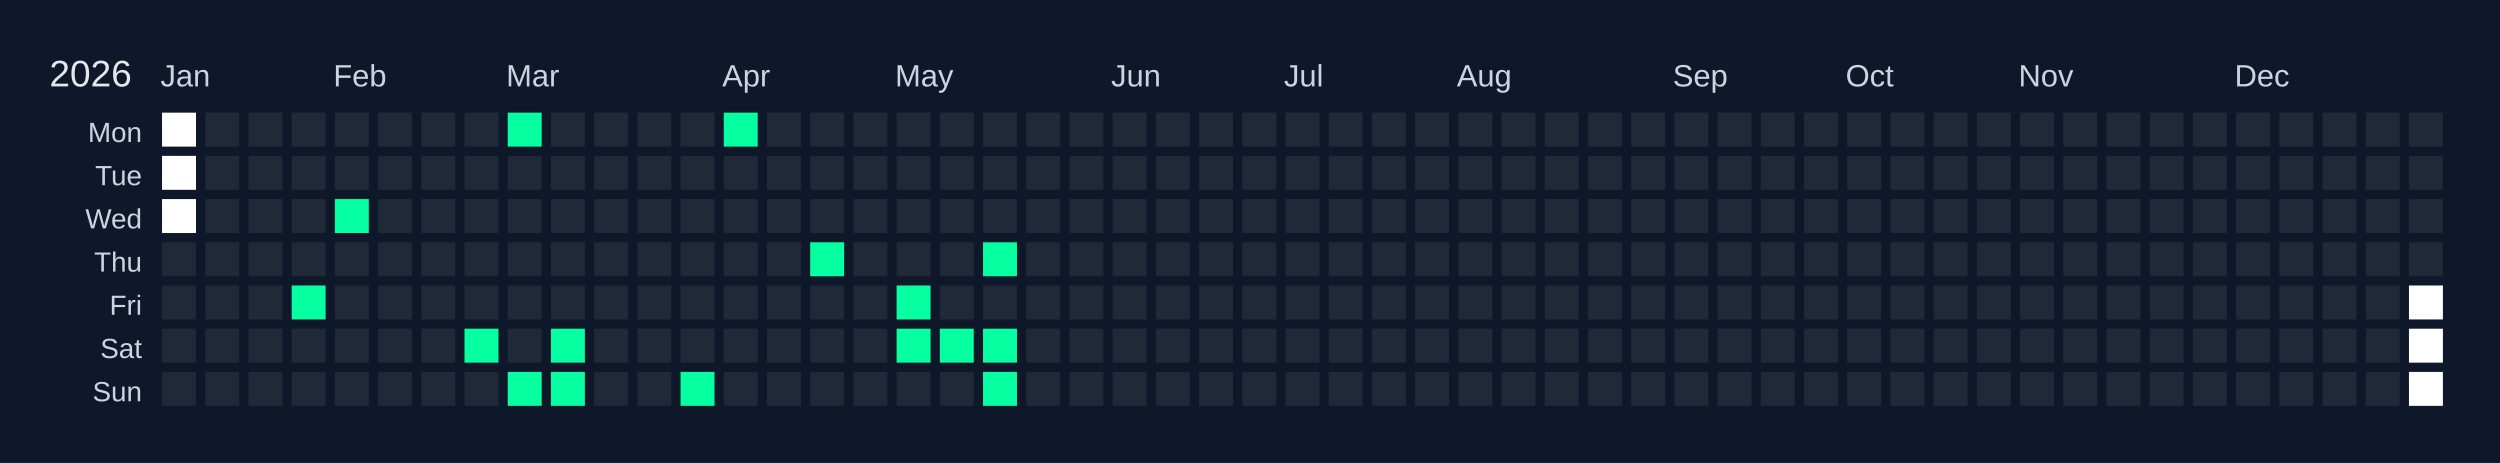
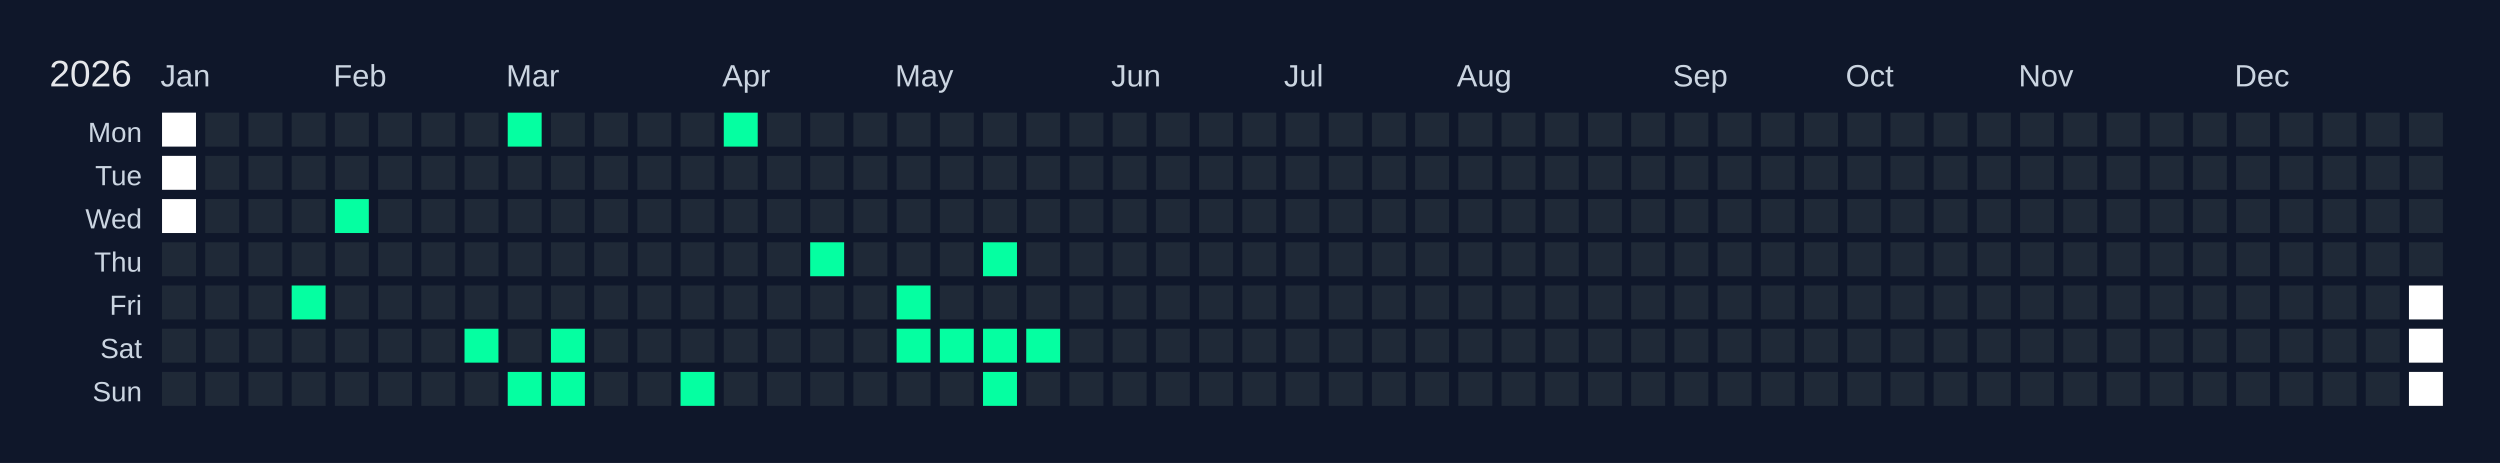
<svg xmlns="http://www.w3.org/2000/svg" width="810" height="150" viewBox="0 0 810 150">
  <rect width="810" height="150" fill="#0f172a" />
  <text x="16" y="28" font-size="12" fill="#e5e7eb" font-family="Arial, sans-serif">2026</text>
  <text x="52" y="28" font-size="10" fill="#cbd5e1" font-family="Arial, sans-serif">Jan</text>
  <text x="108" y="28" font-size="10" fill="#cbd5e1" font-family="Arial, sans-serif">Feb</text>
  <text x="164" y="28" font-size="10" fill="#cbd5e1" font-family="Arial, sans-serif">Mar</text>
  <text x="234" y="28" font-size="10" fill="#cbd5e1" font-family="Arial, sans-serif">Apr</text>
  <text x="290" y="28" font-size="10" fill="#cbd5e1" font-family="Arial, sans-serif">May</text>
  <text x="360" y="28" font-size="10" fill="#cbd5e1" font-family="Arial, sans-serif">Jun</text>
  <text x="416" y="28" font-size="10" fill="#cbd5e1" font-family="Arial, sans-serif">Jul</text>
  <text x="472" y="28" font-size="10" fill="#cbd5e1" font-family="Arial, sans-serif">Aug</text>
  <text x="542" y="28" font-size="10" fill="#cbd5e1" font-family="Arial, sans-serif">Sep</text>
  <text x="598" y="28" font-size="10" fill="#cbd5e1" font-family="Arial, sans-serif">Oct</text>
  <text x="654" y="28" font-size="10" fill="#cbd5e1" font-family="Arial, sans-serif">Nov</text>
  <text x="724" y="28" font-size="10" fill="#cbd5e1" font-family="Arial, sans-serif">Dec</text>
  <text x="46" y="46" font-size="9" fill="#cbd5e1" font-family="Arial, sans-serif" text-anchor="end">Mon</text>
  <text x="46" y="60" font-size="9" fill="#cbd5e1" font-family="Arial, sans-serif" text-anchor="end">Tue</text>
  <text x="46" y="74" font-size="9" fill="#cbd5e1" font-family="Arial, sans-serif" text-anchor="end">Wed</text>
  <text x="46" y="88" font-size="9" fill="#cbd5e1" font-family="Arial, sans-serif" text-anchor="end">Thu</text>
  <text x="46" y="102" font-size="9" fill="#cbd5e1" font-family="Arial, sans-serif" text-anchor="end">Fri</text>
  <text x="46" y="116" font-size="9" fill="#cbd5e1" font-family="Arial, sans-serif" text-anchor="end">Sat</text>
  <text x="46" y="130" font-size="9" fill="#cbd5e1" font-family="Arial, sans-serif" text-anchor="end">Sun</text>
  <g transform="translate(52,36)">
    <rect x="0" y="0" width="12" height="12" fill="#ffffff" stroke="#0f172a" stroke-width="1" />
    <rect x="0" y="14" width="12" height="12" fill="#ffffff" stroke="#0f172a" stroke-width="1" />
    <rect x="0" y="28" width="12" height="12" fill="#ffffff" stroke="#0f172a" stroke-width="1" />
    <rect x="0" y="42" width="12" height="12" fill="#1f2937" stroke="#0f172a" stroke-width="1" data-date="2026-01-01" />
    <rect x="0" y="56" width="12" height="12" fill="#1f2937" stroke="#0f172a" stroke-width="1" data-date="2026-01-02" />
    <rect x="0" y="70" width="12" height="12" fill="#1f2937" stroke="#0f172a" stroke-width="1" data-date="2026-01-03" />
    <rect x="0" y="84" width="12" height="12" fill="#1f2937" stroke="#0f172a" stroke-width="1" data-date="2026-01-04" />
    <rect x="14" y="0" width="12" height="12" fill="#1f2937" stroke="#0f172a" stroke-width="1" data-date="2026-01-05" />
    <rect x="14" y="14" width="12" height="12" fill="#1f2937" stroke="#0f172a" stroke-width="1" data-date="2026-01-06" />
    <rect x="14" y="28" width="12" height="12" fill="#1f2937" stroke="#0f172a" stroke-width="1" data-date="2026-01-07" />
    <rect x="14" y="42" width="12" height="12" fill="#1f2937" stroke="#0f172a" stroke-width="1" data-date="2026-01-08" />
    <rect x="14" y="56" width="12" height="12" fill="#1f2937" stroke="#0f172a" stroke-width="1" data-date="2026-01-09" />
    <rect x="14" y="70" width="12" height="12" fill="#1f2937" stroke="#0f172a" stroke-width="1" data-date="2026-01-10" />
    <rect x="14" y="84" width="12" height="12" fill="#1f2937" stroke="#0f172a" stroke-width="1" data-date="2026-01-11" />
    <rect x="28" y="0" width="12" height="12" fill="#1f2937" stroke="#0f172a" stroke-width="1" data-date="2026-01-12" />
    <rect x="28" y="14" width="12" height="12" fill="#1f2937" stroke="#0f172a" stroke-width="1" data-date="2026-01-13" />
    <rect x="28" y="28" width="12" height="12" fill="#1f2937" stroke="#0f172a" stroke-width="1" data-date="2026-01-14" />
    <rect x="28" y="42" width="12" height="12" fill="#1f2937" stroke="#0f172a" stroke-width="1" data-date="2026-01-15" />
    <rect x="28" y="56" width="12" height="12" fill="#1f2937" stroke="#0f172a" stroke-width="1" data-date="2026-01-16" />
    <rect x="28" y="70" width="12" height="12" fill="#1f2937" stroke="#0f172a" stroke-width="1" data-date="2026-01-17" />
    <rect x="28" y="84" width="12" height="12" fill="#1f2937" stroke="#0f172a" stroke-width="1" data-date="2026-01-18" />
    <rect x="42" y="0" width="12" height="12" fill="#1f2937" stroke="#0f172a" stroke-width="1" data-date="2026-01-19" />
    <rect x="42" y="14" width="12" height="12" fill="#1f2937" stroke="#0f172a" stroke-width="1" data-date="2026-01-20" />
    <rect x="42" y="28" width="12" height="12" fill="#1f2937" stroke="#0f172a" stroke-width="1" data-date="2026-01-21" />
    <rect x="42" y="42" width="12" height="12" fill="#1f2937" stroke="#0f172a" stroke-width="1" data-date="2026-01-22" />
    <rect x="42" y="56" width="12" height="12" fill="#05ffa1" stroke="#0f172a" stroke-width="1" data-date="2026-01-23" />
    <rect x="42" y="70" width="12" height="12" fill="#1f2937" stroke="#0f172a" stroke-width="1" data-date="2026-01-24" />
    <rect x="42" y="84" width="12" height="12" fill="#1f2937" stroke="#0f172a" stroke-width="1" data-date="2026-01-25" />
    <rect x="56" y="0" width="12" height="12" fill="#1f2937" stroke="#0f172a" stroke-width="1" data-date="2026-01-26" />
    <rect x="56" y="14" width="12" height="12" fill="#1f2937" stroke="#0f172a" stroke-width="1" data-date="2026-01-27" />
    <rect x="56" y="28" width="12" height="12" fill="#05ffa1" stroke="#0f172a" stroke-width="1" data-date="2026-01-28" />
    <rect x="56" y="42" width="12" height="12" fill="#1f2937" stroke="#0f172a" stroke-width="1" data-date="2026-01-29" />
    <rect x="56" y="56" width="12" height="12" fill="#1f2937" stroke="#0f172a" stroke-width="1" data-date="2026-01-30" />
    <rect x="56" y="70" width="12" height="12" fill="#1f2937" stroke="#0f172a" stroke-width="1" data-date="2026-01-31" />
    <rect x="56" y="84" width="12" height="12" fill="#1f2937" stroke="#0f172a" stroke-width="1" data-date="2026-02-01" />
    <rect x="70" y="0" width="12" height="12" fill="#1f2937" stroke="#0f172a" stroke-width="1" data-date="2026-02-02" />
    <rect x="70" y="14" width="12" height="12" fill="#1f2937" stroke="#0f172a" stroke-width="1" data-date="2026-02-03" />
    <rect x="70" y="28" width="12" height="12" fill="#1f2937" stroke="#0f172a" stroke-width="1" data-date="2026-02-04" />
    <rect x="70" y="42" width="12" height="12" fill="#1f2937" stroke="#0f172a" stroke-width="1" data-date="2026-02-05" />
    <rect x="70" y="56" width="12" height="12" fill="#1f2937" stroke="#0f172a" stroke-width="1" data-date="2026-02-06" />
    <rect x="70" y="70" width="12" height="12" fill="#1f2937" stroke="#0f172a" stroke-width="1" data-date="2026-02-07" />
    <rect x="70" y="84" width="12" height="12" fill="#1f2937" stroke="#0f172a" stroke-width="1" data-date="2026-02-08" />
    <rect x="84" y="0" width="12" height="12" fill="#1f2937" stroke="#0f172a" stroke-width="1" data-date="2026-02-09" />
    <rect x="84" y="14" width="12" height="12" fill="#1f2937" stroke="#0f172a" stroke-width="1" data-date="2026-02-10" />
    <rect x="84" y="28" width="12" height="12" fill="#1f2937" stroke="#0f172a" stroke-width="1" data-date="2026-02-11" />
    <rect x="84" y="42" width="12" height="12" fill="#1f2937" stroke="#0f172a" stroke-width="1" data-date="2026-02-12" />
    <rect x="84" y="56" width="12" height="12" fill="#1f2937" stroke="#0f172a" stroke-width="1" data-date="2026-02-13" />
    <rect x="84" y="70" width="12" height="12" fill="#1f2937" stroke="#0f172a" stroke-width="1" data-date="2026-02-14" />
    <rect x="84" y="84" width="12" height="12" fill="#1f2937" stroke="#0f172a" stroke-width="1" data-date="2026-02-15" />
    <rect x="98" y="0" width="12" height="12" fill="#1f2937" stroke="#0f172a" stroke-width="1" data-date="2026-02-16" />
    <rect x="98" y="14" width="12" height="12" fill="#1f2937" stroke="#0f172a" stroke-width="1" data-date="2026-02-17" />
    <rect x="98" y="28" width="12" height="12" fill="#1f2937" stroke="#0f172a" stroke-width="1" data-date="2026-02-18" />
    <rect x="98" y="42" width="12" height="12" fill="#1f2937" stroke="#0f172a" stroke-width="1" data-date="2026-02-19" />
    <rect x="98" y="56" width="12" height="12" fill="#1f2937" stroke="#0f172a" stroke-width="1" data-date="2026-02-20" />
    <rect x="98" y="70" width="12" height="12" fill="#05ffa1" stroke="#0f172a" stroke-width="1" data-date="2026-02-21" />
    <rect x="98" y="84" width="12" height="12" fill="#1f2937" stroke="#0f172a" stroke-width="1" data-date="2026-02-22" />
    <rect x="112" y="0" width="12" height="12" fill="#05ffa1" stroke="#0f172a" stroke-width="1" data-date="2026-02-23" />
    <rect x="112" y="14" width="12" height="12" fill="#1f2937" stroke="#0f172a" stroke-width="1" data-date="2026-02-24" />
    <rect x="112" y="28" width="12" height="12" fill="#1f2937" stroke="#0f172a" stroke-width="1" data-date="2026-02-25" />
    <rect x="112" y="42" width="12" height="12" fill="#1f2937" stroke="#0f172a" stroke-width="1" data-date="2026-02-26" />
    <rect x="112" y="56" width="12" height="12" fill="#1f2937" stroke="#0f172a" stroke-width="1" data-date="2026-02-27" />
    <rect x="112" y="70" width="12" height="12" fill="#1f2937" stroke="#0f172a" stroke-width="1" data-date="2026-02-28" />
    <rect x="112" y="84" width="12" height="12" fill="#05ffa1" stroke="#0f172a" stroke-width="1" data-date="2026-03-01" />
    <rect x="126" y="0" width="12" height="12" fill="#1f2937" stroke="#0f172a" stroke-width="1" data-date="2026-03-02" />
    <rect x="126" y="14" width="12" height="12" fill="#1f2937" stroke="#0f172a" stroke-width="1" data-date="2026-03-03" />
    <rect x="126" y="28" width="12" height="12" fill="#1f2937" stroke="#0f172a" stroke-width="1" data-date="2026-03-04" />
    <rect x="126" y="42" width="12" height="12" fill="#1f2937" stroke="#0f172a" stroke-width="1" data-date="2026-03-05" />
    <rect x="126" y="56" width="12" height="12" fill="#1f2937" stroke="#0f172a" stroke-width="1" data-date="2026-03-06" />
    <rect x="126" y="70" width="12" height="12" fill="#05ffa1" stroke="#0f172a" stroke-width="1" data-date="2026-03-07" />
    <rect x="126" y="84" width="12" height="12" fill="#05ffa1" stroke="#0f172a" stroke-width="1" data-date="2026-03-08" />
    <rect x="140" y="0" width="12" height="12" fill="#1f2937" stroke="#0f172a" stroke-width="1" data-date="2026-03-09" />
    <rect x="140" y="14" width="12" height="12" fill="#1f2937" stroke="#0f172a" stroke-width="1" data-date="2026-03-10" />
    <rect x="140" y="28" width="12" height="12" fill="#1f2937" stroke="#0f172a" stroke-width="1" data-date="2026-03-11" />
    <rect x="140" y="42" width="12" height="12" fill="#1f2937" stroke="#0f172a" stroke-width="1" data-date="2026-03-12" />
    <rect x="140" y="56" width="12" height="12" fill="#1f2937" stroke="#0f172a" stroke-width="1" data-date="2026-03-13" />
    <rect x="140" y="70" width="12" height="12" fill="#1f2937" stroke="#0f172a" stroke-width="1" data-date="2026-03-14" />
    <rect x="140" y="84" width="12" height="12" fill="#1f2937" stroke="#0f172a" stroke-width="1" data-date="2026-03-15" />
    <rect x="154" y="0" width="12" height="12" fill="#1f2937" stroke="#0f172a" stroke-width="1" data-date="2026-03-16" />
    <rect x="154" y="14" width="12" height="12" fill="#1f2937" stroke="#0f172a" stroke-width="1" data-date="2026-03-17" />
    <rect x="154" y="28" width="12" height="12" fill="#1f2937" stroke="#0f172a" stroke-width="1" data-date="2026-03-18" />
    <rect x="154" y="42" width="12" height="12" fill="#1f2937" stroke="#0f172a" stroke-width="1" data-date="2026-03-19" />
    <rect x="154" y="56" width="12" height="12" fill="#1f2937" stroke="#0f172a" stroke-width="1" data-date="2026-03-20" />
    <rect x="154" y="70" width="12" height="12" fill="#1f2937" stroke="#0f172a" stroke-width="1" data-date="2026-03-21" />
    <rect x="154" y="84" width="12" height="12" fill="#1f2937" stroke="#0f172a" stroke-width="1" data-date="2026-03-22" />
    <rect x="168" y="0" width="12" height="12" fill="#1f2937" stroke="#0f172a" stroke-width="1" data-date="2026-03-23" />
    <rect x="168" y="14" width="12" height="12" fill="#1f2937" stroke="#0f172a" stroke-width="1" data-date="2026-03-24" />
    <rect x="168" y="28" width="12" height="12" fill="#1f2937" stroke="#0f172a" stroke-width="1" data-date="2026-03-25" />
    <rect x="168" y="42" width="12" height="12" fill="#1f2937" stroke="#0f172a" stroke-width="1" data-date="2026-03-26" />
    <rect x="168" y="56" width="12" height="12" fill="#1f2937" stroke="#0f172a" stroke-width="1" data-date="2026-03-27" />
    <rect x="168" y="70" width="12" height="12" fill="#1f2937" stroke="#0f172a" stroke-width="1" data-date="2026-03-28" />
    <rect x="168" y="84" width="12" height="12" fill="#05ffa1" stroke="#0f172a" stroke-width="1" data-date="2026-03-29" />
    <rect x="182" y="0" width="12" height="12" fill="#05ffa1" stroke="#0f172a" stroke-width="1" data-date="2026-03-30" />
    <rect x="182" y="14" width="12" height="12" fill="#1f2937" stroke="#0f172a" stroke-width="1" data-date="2026-03-31" />
    <rect x="182" y="28" width="12" height="12" fill="#1f2937" stroke="#0f172a" stroke-width="1" data-date="2026-04-01" />
    <rect x="182" y="42" width="12" height="12" fill="#1f2937" stroke="#0f172a" stroke-width="1" data-date="2026-04-02" />
    <rect x="182" y="56" width="12" height="12" fill="#1f2937" stroke="#0f172a" stroke-width="1" data-date="2026-04-03" />
    <rect x="182" y="70" width="12" height="12" fill="#1f2937" stroke="#0f172a" stroke-width="1" data-date="2026-04-04" />
    <rect x="182" y="84" width="12" height="12" fill="#1f2937" stroke="#0f172a" stroke-width="1" data-date="2026-04-05" />
    <rect x="196" y="0" width="12" height="12" fill="#1f2937" stroke="#0f172a" stroke-width="1" data-date="2026-04-06" />
    <rect x="196" y="14" width="12" height="12" fill="#1f2937" stroke="#0f172a" stroke-width="1" data-date="2026-04-07" />
    <rect x="196" y="28" width="12" height="12" fill="#1f2937" stroke="#0f172a" stroke-width="1" data-date="2026-04-08" />
    <rect x="196" y="42" width="12" height="12" fill="#1f2937" stroke="#0f172a" stroke-width="1" data-date="2026-04-09" />
    <rect x="196" y="56" width="12" height="12" fill="#1f2937" stroke="#0f172a" stroke-width="1" data-date="2026-04-10" />
    <rect x="196" y="70" width="12" height="12" fill="#1f2937" stroke="#0f172a" stroke-width="1" data-date="2026-04-11" />
    <rect x="196" y="84" width="12" height="12" fill="#1f2937" stroke="#0f172a" stroke-width="1" data-date="2026-04-12" />
    <rect x="210" y="0" width="12" height="12" fill="#1f2937" stroke="#0f172a" stroke-width="1" data-date="2026-04-13" />
    <rect x="210" y="14" width="12" height="12" fill="#1f2937" stroke="#0f172a" stroke-width="1" data-date="2026-04-14" />
    <rect x="210" y="28" width="12" height="12" fill="#1f2937" stroke="#0f172a" stroke-width="1" data-date="2026-04-15" />
    <rect x="210" y="42" width="12" height="12" fill="#05ffa1" stroke="#0f172a" stroke-width="1" data-date="2026-04-16" />
    <rect x="210" y="56" width="12" height="12" fill="#1f2937" stroke="#0f172a" stroke-width="1" data-date="2026-04-17" />
    <rect x="210" y="70" width="12" height="12" fill="#1f2937" stroke="#0f172a" stroke-width="1" data-date="2026-04-18" />
    <rect x="210" y="84" width="12" height="12" fill="#1f2937" stroke="#0f172a" stroke-width="1" data-date="2026-04-19" />
    <rect x="224" y="0" width="12" height="12" fill="#1f2937" stroke="#0f172a" stroke-width="1" data-date="2026-04-20" />
    <rect x="224" y="14" width="12" height="12" fill="#1f2937" stroke="#0f172a" stroke-width="1" data-date="2026-04-21" />
    <rect x="224" y="28" width="12" height="12" fill="#1f2937" stroke="#0f172a" stroke-width="1" data-date="2026-04-22" />
    <rect x="224" y="42" width="12" height="12" fill="#1f2937" stroke="#0f172a" stroke-width="1" data-date="2026-04-23" />
    <rect x="224" y="56" width="12" height="12" fill="#1f2937" stroke="#0f172a" stroke-width="1" data-date="2026-04-24" />
    <rect x="224" y="70" width="12" height="12" fill="#1f2937" stroke="#0f172a" stroke-width="1" data-date="2026-04-25" />
    <rect x="224" y="84" width="12" height="12" fill="#1f2937" stroke="#0f172a" stroke-width="1" data-date="2026-04-26" />
    <rect x="238" y="0" width="12" height="12" fill="#1f2937" stroke="#0f172a" stroke-width="1" data-date="2026-04-27" />
    <rect x="238" y="14" width="12" height="12" fill="#1f2937" stroke="#0f172a" stroke-width="1" data-date="2026-04-28" />
    <rect x="238" y="28" width="12" height="12" fill="#1f2937" stroke="#0f172a" stroke-width="1" data-date="2026-04-29" />
    <rect x="238" y="42" width="12" height="12" fill="#1f2937" stroke="#0f172a" stroke-width="1" data-date="2026-04-30" />
    <rect x="238" y="56" width="12" height="12" fill="#05ffa1" stroke="#0f172a" stroke-width="1" data-date="2026-05-01" />
    <rect x="238" y="70" width="12" height="12" fill="#05ffa1" stroke="#0f172a" stroke-width="1" data-date="2026-05-02" />
    <rect x="238" y="84" width="12" height="12" fill="#1f2937" stroke="#0f172a" stroke-width="1" data-date="2026-05-03" />
    <rect x="252" y="0" width="12" height="12" fill="#1f2937" stroke="#0f172a" stroke-width="1" data-date="2026-05-04" />
    <rect x="252" y="14" width="12" height="12" fill="#1f2937" stroke="#0f172a" stroke-width="1" data-date="2026-05-05" />
    <rect x="252" y="28" width="12" height="12" fill="#1f2937" stroke="#0f172a" stroke-width="1" data-date="2026-05-06" />
    <rect x="252" y="42" width="12" height="12" fill="#1f2937" stroke="#0f172a" stroke-width="1" data-date="2026-05-07" />
    <rect x="252" y="56" width="12" height="12" fill="#1f2937" stroke="#0f172a" stroke-width="1" data-date="2026-05-08" />
    <rect x="252" y="70" width="12" height="12" fill="#05ffa1" stroke="#0f172a" stroke-width="1" data-date="2026-05-09" />
    <rect x="252" y="84" width="12" height="12" fill="#1f2937" stroke="#0f172a" stroke-width="1" data-date="2026-05-10" />
    <rect x="266" y="0" width="12" height="12" fill="#1f2937" stroke="#0f172a" stroke-width="1" data-date="2026-05-11" />
    <rect x="266" y="14" width="12" height="12" fill="#1f2937" stroke="#0f172a" stroke-width="1" data-date="2026-05-12" />
    <rect x="266" y="28" width="12" height="12" fill="#1f2937" stroke="#0f172a" stroke-width="1" data-date="2026-05-13" />
    <rect x="266" y="42" width="12" height="12" fill="#05ffa1" stroke="#0f172a" stroke-width="1" data-date="2026-05-14" />
    <rect x="266" y="56" width="12" height="12" fill="#1f2937" stroke="#0f172a" stroke-width="1" data-date="2026-05-15" />
    <rect x="266" y="70" width="12" height="12" fill="#05ffa1" stroke="#0f172a" stroke-width="1" data-date="2026-05-16" />
    <rect x="266" y="84" width="12" height="12" fill="#05ffa1" stroke="#0f172a" stroke-width="1" data-date="2026-05-17" />
    <rect x="280" y="0" width="12" height="12" fill="#1f2937" stroke="#0f172a" stroke-width="1" data-date="2026-05-18" />
    <rect x="280" y="14" width="12" height="12" fill="#1f2937" stroke="#0f172a" stroke-width="1" data-date="2026-05-19" />
    <rect x="280" y="28" width="12" height="12" fill="#1f2937" stroke="#0f172a" stroke-width="1" data-date="2026-05-20" />
    <rect x="280" y="42" width="12" height="12" fill="#1f2937" stroke="#0f172a" stroke-width="1" data-date="2026-05-21" />
    <rect x="280" y="56" width="12" height="12" fill="#1f2937" stroke="#0f172a" stroke-width="1" data-date="2026-05-22" />
-     <rect x="280" y="70" width="12" height="12" fill="#1f2937" stroke="#0f172a" stroke-width="1" data-date="2026-05-23" />
+     <rect x="280" y="70" width="12" height="12" fill="#05ffa1" stroke="#0f172a" stroke-width="1" data-date="2026-05-23" />
    <rect x="280" y="84" width="12" height="12" fill="#1f2937" stroke="#0f172a" stroke-width="1" data-date="2026-05-24" />
    <rect x="294" y="0" width="12" height="12" fill="#1f2937" stroke="#0f172a" stroke-width="1" data-date="2026-05-25" />
    <rect x="294" y="14" width="12" height="12" fill="#1f2937" stroke="#0f172a" stroke-width="1" data-date="2026-05-26" />
    <rect x="294" y="28" width="12" height="12" fill="#1f2937" stroke="#0f172a" stroke-width="1" data-date="2026-05-27" />
    <rect x="294" y="42" width="12" height="12" fill="#1f2937" stroke="#0f172a" stroke-width="1" data-date="2026-05-28" />
    <rect x="294" y="56" width="12" height="12" fill="#1f2937" stroke="#0f172a" stroke-width="1" data-date="2026-05-29" />
    <rect x="294" y="70" width="12" height="12" fill="#1f2937" stroke="#0f172a" stroke-width="1" data-date="2026-05-30" />
    <rect x="294" y="84" width="12" height="12" fill="#1f2937" stroke="#0f172a" stroke-width="1" data-date="2026-05-31" />
    <rect x="308" y="0" width="12" height="12" fill="#1f2937" stroke="#0f172a" stroke-width="1" data-date="2026-06-01" />
    <rect x="308" y="14" width="12" height="12" fill="#1f2937" stroke="#0f172a" stroke-width="1" data-date="2026-06-02" />
    <rect x="308" y="28" width="12" height="12" fill="#1f2937" stroke="#0f172a" stroke-width="1" data-date="2026-06-03" />
    <rect x="308" y="42" width="12" height="12" fill="#1f2937" stroke="#0f172a" stroke-width="1" data-date="2026-06-04" />
    <rect x="308" y="56" width="12" height="12" fill="#1f2937" stroke="#0f172a" stroke-width="1" data-date="2026-06-05" />
    <rect x="308" y="70" width="12" height="12" fill="#1f2937" stroke="#0f172a" stroke-width="1" data-date="2026-06-06" />
    <rect x="308" y="84" width="12" height="12" fill="#1f2937" stroke="#0f172a" stroke-width="1" data-date="2026-06-07" />
    <rect x="322" y="0" width="12" height="12" fill="#1f2937" stroke="#0f172a" stroke-width="1" data-date="2026-06-08" />
    <rect x="322" y="14" width="12" height="12" fill="#1f2937" stroke="#0f172a" stroke-width="1" data-date="2026-06-09" />
    <rect x="322" y="28" width="12" height="12" fill="#1f2937" stroke="#0f172a" stroke-width="1" data-date="2026-06-10" />
    <rect x="322" y="42" width="12" height="12" fill="#1f2937" stroke="#0f172a" stroke-width="1" data-date="2026-06-11" />
    <rect x="322" y="56" width="12" height="12" fill="#1f2937" stroke="#0f172a" stroke-width="1" data-date="2026-06-12" />
    <rect x="322" y="70" width="12" height="12" fill="#1f2937" stroke="#0f172a" stroke-width="1" data-date="2026-06-13" />
    <rect x="322" y="84" width="12" height="12" fill="#1f2937" stroke="#0f172a" stroke-width="1" data-date="2026-06-14" />
    <rect x="336" y="0" width="12" height="12" fill="#1f2937" stroke="#0f172a" stroke-width="1" data-date="2026-06-15" />
    <rect x="336" y="14" width="12" height="12" fill="#1f2937" stroke="#0f172a" stroke-width="1" data-date="2026-06-16" />
    <rect x="336" y="28" width="12" height="12" fill="#1f2937" stroke="#0f172a" stroke-width="1" data-date="2026-06-17" />
    <rect x="336" y="42" width="12" height="12" fill="#1f2937" stroke="#0f172a" stroke-width="1" data-date="2026-06-18" />
    <rect x="336" y="56" width="12" height="12" fill="#1f2937" stroke="#0f172a" stroke-width="1" data-date="2026-06-19" />
    <rect x="336" y="70" width="12" height="12" fill="#1f2937" stroke="#0f172a" stroke-width="1" data-date="2026-06-20" />
    <rect x="336" y="84" width="12" height="12" fill="#1f2937" stroke="#0f172a" stroke-width="1" data-date="2026-06-21" />
    <rect x="350" y="0" width="12" height="12" fill="#1f2937" stroke="#0f172a" stroke-width="1" data-date="2026-06-22" />
    <rect x="350" y="14" width="12" height="12" fill="#1f2937" stroke="#0f172a" stroke-width="1" data-date="2026-06-23" />
    <rect x="350" y="28" width="12" height="12" fill="#1f2937" stroke="#0f172a" stroke-width="1" data-date="2026-06-24" />
    <rect x="350" y="42" width="12" height="12" fill="#1f2937" stroke="#0f172a" stroke-width="1" data-date="2026-06-25" />
    <rect x="350" y="56" width="12" height="12" fill="#1f2937" stroke="#0f172a" stroke-width="1" data-date="2026-06-26" />
    <rect x="350" y="70" width="12" height="12" fill="#1f2937" stroke="#0f172a" stroke-width="1" data-date="2026-06-27" />
    <rect x="350" y="84" width="12" height="12" fill="#1f2937" stroke="#0f172a" stroke-width="1" data-date="2026-06-28" />
    <rect x="364" y="0" width="12" height="12" fill="#1f2937" stroke="#0f172a" stroke-width="1" data-date="2026-06-29" />
    <rect x="364" y="14" width="12" height="12" fill="#1f2937" stroke="#0f172a" stroke-width="1" data-date="2026-06-30" />
    <rect x="364" y="28" width="12" height="12" fill="#1f2937" stroke="#0f172a" stroke-width="1" data-date="2026-07-01" />
    <rect x="364" y="42" width="12" height="12" fill="#1f2937" stroke="#0f172a" stroke-width="1" data-date="2026-07-02" />
    <rect x="364" y="56" width="12" height="12" fill="#1f2937" stroke="#0f172a" stroke-width="1" data-date="2026-07-03" />
    <rect x="364" y="70" width="12" height="12" fill="#1f2937" stroke="#0f172a" stroke-width="1" data-date="2026-07-04" />
    <rect x="364" y="84" width="12" height="12" fill="#1f2937" stroke="#0f172a" stroke-width="1" data-date="2026-07-05" />
    <rect x="378" y="0" width="12" height="12" fill="#1f2937" stroke="#0f172a" stroke-width="1" data-date="2026-07-06" />
    <rect x="378" y="14" width="12" height="12" fill="#1f2937" stroke="#0f172a" stroke-width="1" data-date="2026-07-07" />
    <rect x="378" y="28" width="12" height="12" fill="#1f2937" stroke="#0f172a" stroke-width="1" data-date="2026-07-08" />
    <rect x="378" y="42" width="12" height="12" fill="#1f2937" stroke="#0f172a" stroke-width="1" data-date="2026-07-09" />
    <rect x="378" y="56" width="12" height="12" fill="#1f2937" stroke="#0f172a" stroke-width="1" data-date="2026-07-10" />
    <rect x="378" y="70" width="12" height="12" fill="#1f2937" stroke="#0f172a" stroke-width="1" data-date="2026-07-11" />
    <rect x="378" y="84" width="12" height="12" fill="#1f2937" stroke="#0f172a" stroke-width="1" data-date="2026-07-12" />
    <rect x="392" y="0" width="12" height="12" fill="#1f2937" stroke="#0f172a" stroke-width="1" data-date="2026-07-13" />
    <rect x="392" y="14" width="12" height="12" fill="#1f2937" stroke="#0f172a" stroke-width="1" data-date="2026-07-14" />
    <rect x="392" y="28" width="12" height="12" fill="#1f2937" stroke="#0f172a" stroke-width="1" data-date="2026-07-15" />
    <rect x="392" y="42" width="12" height="12" fill="#1f2937" stroke="#0f172a" stroke-width="1" data-date="2026-07-16" />
    <rect x="392" y="56" width="12" height="12" fill="#1f2937" stroke="#0f172a" stroke-width="1" data-date="2026-07-17" />
    <rect x="392" y="70" width="12" height="12" fill="#1f2937" stroke="#0f172a" stroke-width="1" data-date="2026-07-18" />
    <rect x="392" y="84" width="12" height="12" fill="#1f2937" stroke="#0f172a" stroke-width="1" data-date="2026-07-19" />
    <rect x="406" y="0" width="12" height="12" fill="#1f2937" stroke="#0f172a" stroke-width="1" data-date="2026-07-20" />
    <rect x="406" y="14" width="12" height="12" fill="#1f2937" stroke="#0f172a" stroke-width="1" data-date="2026-07-21" />
    <rect x="406" y="28" width="12" height="12" fill="#1f2937" stroke="#0f172a" stroke-width="1" data-date="2026-07-22" />
    <rect x="406" y="42" width="12" height="12" fill="#1f2937" stroke="#0f172a" stroke-width="1" data-date="2026-07-23" />
    <rect x="406" y="56" width="12" height="12" fill="#1f2937" stroke="#0f172a" stroke-width="1" data-date="2026-07-24" />
    <rect x="406" y="70" width="12" height="12" fill="#1f2937" stroke="#0f172a" stroke-width="1" data-date="2026-07-25" />
    <rect x="406" y="84" width="12" height="12" fill="#1f2937" stroke="#0f172a" stroke-width="1" data-date="2026-07-26" />
    <rect x="420" y="0" width="12" height="12" fill="#1f2937" stroke="#0f172a" stroke-width="1" data-date="2026-07-27" />
    <rect x="420" y="14" width="12" height="12" fill="#1f2937" stroke="#0f172a" stroke-width="1" data-date="2026-07-28" />
    <rect x="420" y="28" width="12" height="12" fill="#1f2937" stroke="#0f172a" stroke-width="1" data-date="2026-07-29" />
    <rect x="420" y="42" width="12" height="12" fill="#1f2937" stroke="#0f172a" stroke-width="1" data-date="2026-07-30" />
    <rect x="420" y="56" width="12" height="12" fill="#1f2937" stroke="#0f172a" stroke-width="1" data-date="2026-07-31" />
    <rect x="420" y="70" width="12" height="12" fill="#1f2937" stroke="#0f172a" stroke-width="1" data-date="2026-08-01" />
    <rect x="420" y="84" width="12" height="12" fill="#1f2937" stroke="#0f172a" stroke-width="1" data-date="2026-08-02" />
    <rect x="434" y="0" width="12" height="12" fill="#1f2937" stroke="#0f172a" stroke-width="1" data-date="2026-08-03" />
    <rect x="434" y="14" width="12" height="12" fill="#1f2937" stroke="#0f172a" stroke-width="1" data-date="2026-08-04" />
    <rect x="434" y="28" width="12" height="12" fill="#1f2937" stroke="#0f172a" stroke-width="1" data-date="2026-08-05" />
    <rect x="434" y="42" width="12" height="12" fill="#1f2937" stroke="#0f172a" stroke-width="1" data-date="2026-08-06" />
    <rect x="434" y="56" width="12" height="12" fill="#1f2937" stroke="#0f172a" stroke-width="1" data-date="2026-08-07" />
    <rect x="434" y="70" width="12" height="12" fill="#1f2937" stroke="#0f172a" stroke-width="1" data-date="2026-08-08" />
    <rect x="434" y="84" width="12" height="12" fill="#1f2937" stroke="#0f172a" stroke-width="1" data-date="2026-08-09" />
    <rect x="448" y="0" width="12" height="12" fill="#1f2937" stroke="#0f172a" stroke-width="1" data-date="2026-08-10" />
    <rect x="448" y="14" width="12" height="12" fill="#1f2937" stroke="#0f172a" stroke-width="1" data-date="2026-08-11" />
    <rect x="448" y="28" width="12" height="12" fill="#1f2937" stroke="#0f172a" stroke-width="1" data-date="2026-08-12" />
    <rect x="448" y="42" width="12" height="12" fill="#1f2937" stroke="#0f172a" stroke-width="1" data-date="2026-08-13" />
    <rect x="448" y="56" width="12" height="12" fill="#1f2937" stroke="#0f172a" stroke-width="1" data-date="2026-08-14" />
    <rect x="448" y="70" width="12" height="12" fill="#1f2937" stroke="#0f172a" stroke-width="1" data-date="2026-08-15" />
    <rect x="448" y="84" width="12" height="12" fill="#1f2937" stroke="#0f172a" stroke-width="1" data-date="2026-08-16" />
    <rect x="462" y="0" width="12" height="12" fill="#1f2937" stroke="#0f172a" stroke-width="1" data-date="2026-08-17" />
    <rect x="462" y="14" width="12" height="12" fill="#1f2937" stroke="#0f172a" stroke-width="1" data-date="2026-08-18" />
    <rect x="462" y="28" width="12" height="12" fill="#1f2937" stroke="#0f172a" stroke-width="1" data-date="2026-08-19" />
    <rect x="462" y="42" width="12" height="12" fill="#1f2937" stroke="#0f172a" stroke-width="1" data-date="2026-08-20" />
    <rect x="462" y="56" width="12" height="12" fill="#1f2937" stroke="#0f172a" stroke-width="1" data-date="2026-08-21" />
    <rect x="462" y="70" width="12" height="12" fill="#1f2937" stroke="#0f172a" stroke-width="1" data-date="2026-08-22" />
    <rect x="462" y="84" width="12" height="12" fill="#1f2937" stroke="#0f172a" stroke-width="1" data-date="2026-08-23" />
    <rect x="476" y="0" width="12" height="12" fill="#1f2937" stroke="#0f172a" stroke-width="1" data-date="2026-08-24" />
    <rect x="476" y="14" width="12" height="12" fill="#1f2937" stroke="#0f172a" stroke-width="1" data-date="2026-08-25" />
    <rect x="476" y="28" width="12" height="12" fill="#1f2937" stroke="#0f172a" stroke-width="1" data-date="2026-08-26" />
    <rect x="476" y="42" width="12" height="12" fill="#1f2937" stroke="#0f172a" stroke-width="1" data-date="2026-08-27" />
    <rect x="476" y="56" width="12" height="12" fill="#1f2937" stroke="#0f172a" stroke-width="1" data-date="2026-08-28" />
    <rect x="476" y="70" width="12" height="12" fill="#1f2937" stroke="#0f172a" stroke-width="1" data-date="2026-08-29" />
    <rect x="476" y="84" width="12" height="12" fill="#1f2937" stroke="#0f172a" stroke-width="1" data-date="2026-08-30" />
    <rect x="490" y="0" width="12" height="12" fill="#1f2937" stroke="#0f172a" stroke-width="1" data-date="2026-08-31" />
    <rect x="490" y="14" width="12" height="12" fill="#1f2937" stroke="#0f172a" stroke-width="1" data-date="2026-09-01" />
    <rect x="490" y="28" width="12" height="12" fill="#1f2937" stroke="#0f172a" stroke-width="1" data-date="2026-09-02" />
    <rect x="490" y="42" width="12" height="12" fill="#1f2937" stroke="#0f172a" stroke-width="1" data-date="2026-09-03" />
    <rect x="490" y="56" width="12" height="12" fill="#1f2937" stroke="#0f172a" stroke-width="1" data-date="2026-09-04" />
    <rect x="490" y="70" width="12" height="12" fill="#1f2937" stroke="#0f172a" stroke-width="1" data-date="2026-09-05" />
    <rect x="490" y="84" width="12" height="12" fill="#1f2937" stroke="#0f172a" stroke-width="1" data-date="2026-09-06" />
    <rect x="504" y="0" width="12" height="12" fill="#1f2937" stroke="#0f172a" stroke-width="1" data-date="2026-09-07" />
    <rect x="504" y="14" width="12" height="12" fill="#1f2937" stroke="#0f172a" stroke-width="1" data-date="2026-09-08" />
    <rect x="504" y="28" width="12" height="12" fill="#1f2937" stroke="#0f172a" stroke-width="1" data-date="2026-09-09" />
    <rect x="504" y="42" width="12" height="12" fill="#1f2937" stroke="#0f172a" stroke-width="1" data-date="2026-09-10" />
    <rect x="504" y="56" width="12" height="12" fill="#1f2937" stroke="#0f172a" stroke-width="1" data-date="2026-09-11" />
    <rect x="504" y="70" width="12" height="12" fill="#1f2937" stroke="#0f172a" stroke-width="1" data-date="2026-09-12" />
    <rect x="504" y="84" width="12" height="12" fill="#1f2937" stroke="#0f172a" stroke-width="1" data-date="2026-09-13" />
    <rect x="518" y="0" width="12" height="12" fill="#1f2937" stroke="#0f172a" stroke-width="1" data-date="2026-09-14" />
    <rect x="518" y="14" width="12" height="12" fill="#1f2937" stroke="#0f172a" stroke-width="1" data-date="2026-09-15" />
    <rect x="518" y="28" width="12" height="12" fill="#1f2937" stroke="#0f172a" stroke-width="1" data-date="2026-09-16" />
    <rect x="518" y="42" width="12" height="12" fill="#1f2937" stroke="#0f172a" stroke-width="1" data-date="2026-09-17" />
    <rect x="518" y="56" width="12" height="12" fill="#1f2937" stroke="#0f172a" stroke-width="1" data-date="2026-09-18" />
    <rect x="518" y="70" width="12" height="12" fill="#1f2937" stroke="#0f172a" stroke-width="1" data-date="2026-09-19" />
    <rect x="518" y="84" width="12" height="12" fill="#1f2937" stroke="#0f172a" stroke-width="1" data-date="2026-09-20" />
    <rect x="532" y="0" width="12" height="12" fill="#1f2937" stroke="#0f172a" stroke-width="1" data-date="2026-09-21" />
    <rect x="532" y="14" width="12" height="12" fill="#1f2937" stroke="#0f172a" stroke-width="1" data-date="2026-09-22" />
    <rect x="532" y="28" width="12" height="12" fill="#1f2937" stroke="#0f172a" stroke-width="1" data-date="2026-09-23" />
    <rect x="532" y="42" width="12" height="12" fill="#1f2937" stroke="#0f172a" stroke-width="1" data-date="2026-09-24" />
    <rect x="532" y="56" width="12" height="12" fill="#1f2937" stroke="#0f172a" stroke-width="1" data-date="2026-09-25" />
    <rect x="532" y="70" width="12" height="12" fill="#1f2937" stroke="#0f172a" stroke-width="1" data-date="2026-09-26" />
    <rect x="532" y="84" width="12" height="12" fill="#1f2937" stroke="#0f172a" stroke-width="1" data-date="2026-09-27" />
    <rect x="546" y="0" width="12" height="12" fill="#1f2937" stroke="#0f172a" stroke-width="1" data-date="2026-09-28" />
    <rect x="546" y="14" width="12" height="12" fill="#1f2937" stroke="#0f172a" stroke-width="1" data-date="2026-09-29" />
    <rect x="546" y="28" width="12" height="12" fill="#1f2937" stroke="#0f172a" stroke-width="1" data-date="2026-09-30" />
    <rect x="546" y="42" width="12" height="12" fill="#1f2937" stroke="#0f172a" stroke-width="1" data-date="2026-10-01" />
    <rect x="546" y="56" width="12" height="12" fill="#1f2937" stroke="#0f172a" stroke-width="1" data-date="2026-10-02" />
    <rect x="546" y="70" width="12" height="12" fill="#1f2937" stroke="#0f172a" stroke-width="1" data-date="2026-10-03" />
    <rect x="546" y="84" width="12" height="12" fill="#1f2937" stroke="#0f172a" stroke-width="1" data-date="2026-10-04" />
    <rect x="560" y="0" width="12" height="12" fill="#1f2937" stroke="#0f172a" stroke-width="1" data-date="2026-10-05" />
    <rect x="560" y="14" width="12" height="12" fill="#1f2937" stroke="#0f172a" stroke-width="1" data-date="2026-10-06" />
    <rect x="560" y="28" width="12" height="12" fill="#1f2937" stroke="#0f172a" stroke-width="1" data-date="2026-10-07" />
    <rect x="560" y="42" width="12" height="12" fill="#1f2937" stroke="#0f172a" stroke-width="1" data-date="2026-10-08" />
    <rect x="560" y="56" width="12" height="12" fill="#1f2937" stroke="#0f172a" stroke-width="1" data-date="2026-10-09" />
    <rect x="560" y="70" width="12" height="12" fill="#1f2937" stroke="#0f172a" stroke-width="1" data-date="2026-10-10" />
    <rect x="560" y="84" width="12" height="12" fill="#1f2937" stroke="#0f172a" stroke-width="1" data-date="2026-10-11" />
    <rect x="574" y="0" width="12" height="12" fill="#1f2937" stroke="#0f172a" stroke-width="1" data-date="2026-10-12" />
    <rect x="574" y="14" width="12" height="12" fill="#1f2937" stroke="#0f172a" stroke-width="1" data-date="2026-10-13" />
    <rect x="574" y="28" width="12" height="12" fill="#1f2937" stroke="#0f172a" stroke-width="1" data-date="2026-10-14" />
    <rect x="574" y="42" width="12" height="12" fill="#1f2937" stroke="#0f172a" stroke-width="1" data-date="2026-10-15" />
    <rect x="574" y="56" width="12" height="12" fill="#1f2937" stroke="#0f172a" stroke-width="1" data-date="2026-10-16" />
    <rect x="574" y="70" width="12" height="12" fill="#1f2937" stroke="#0f172a" stroke-width="1" data-date="2026-10-17" />
    <rect x="574" y="84" width="12" height="12" fill="#1f2937" stroke="#0f172a" stroke-width="1" data-date="2026-10-18" />
    <rect x="588" y="0" width="12" height="12" fill="#1f2937" stroke="#0f172a" stroke-width="1" data-date="2026-10-19" />
    <rect x="588" y="14" width="12" height="12" fill="#1f2937" stroke="#0f172a" stroke-width="1" data-date="2026-10-20" />
    <rect x="588" y="28" width="12" height="12" fill="#1f2937" stroke="#0f172a" stroke-width="1" data-date="2026-10-21" />
    <rect x="588" y="42" width="12" height="12" fill="#1f2937" stroke="#0f172a" stroke-width="1" data-date="2026-10-22" />
    <rect x="588" y="56" width="12" height="12" fill="#1f2937" stroke="#0f172a" stroke-width="1" data-date="2026-10-23" />
    <rect x="588" y="70" width="12" height="12" fill="#1f2937" stroke="#0f172a" stroke-width="1" data-date="2026-10-24" />
    <rect x="588" y="84" width="12" height="12" fill="#1f2937" stroke="#0f172a" stroke-width="1" data-date="2026-10-25" />
    <rect x="602" y="0" width="12" height="12" fill="#1f2937" stroke="#0f172a" stroke-width="1" data-date="2026-10-26" />
    <rect x="602" y="14" width="12" height="12" fill="#1f2937" stroke="#0f172a" stroke-width="1" data-date="2026-10-27" />
    <rect x="602" y="28" width="12" height="12" fill="#1f2937" stroke="#0f172a" stroke-width="1" data-date="2026-10-28" />
    <rect x="602" y="42" width="12" height="12" fill="#1f2937" stroke="#0f172a" stroke-width="1" data-date="2026-10-29" />
    <rect x="602" y="56" width="12" height="12" fill="#1f2937" stroke="#0f172a" stroke-width="1" data-date="2026-10-30" />
    <rect x="602" y="70" width="12" height="12" fill="#1f2937" stroke="#0f172a" stroke-width="1" data-date="2026-10-31" />
    <rect x="602" y="84" width="12" height="12" fill="#1f2937" stroke="#0f172a" stroke-width="1" data-date="2026-11-01" />
    <rect x="616" y="0" width="12" height="12" fill="#1f2937" stroke="#0f172a" stroke-width="1" data-date="2026-11-02" />
    <rect x="616" y="14" width="12" height="12" fill="#1f2937" stroke="#0f172a" stroke-width="1" data-date="2026-11-03" />
    <rect x="616" y="28" width="12" height="12" fill="#1f2937" stroke="#0f172a" stroke-width="1" data-date="2026-11-04" />
    <rect x="616" y="42" width="12" height="12" fill="#1f2937" stroke="#0f172a" stroke-width="1" data-date="2026-11-05" />
    <rect x="616" y="56" width="12" height="12" fill="#1f2937" stroke="#0f172a" stroke-width="1" data-date="2026-11-06" />
    <rect x="616" y="70" width="12" height="12" fill="#1f2937" stroke="#0f172a" stroke-width="1" data-date="2026-11-07" />
    <rect x="616" y="84" width="12" height="12" fill="#1f2937" stroke="#0f172a" stroke-width="1" data-date="2026-11-08" />
    <rect x="630" y="0" width="12" height="12" fill="#1f2937" stroke="#0f172a" stroke-width="1" data-date="2026-11-09" />
    <rect x="630" y="14" width="12" height="12" fill="#1f2937" stroke="#0f172a" stroke-width="1" data-date="2026-11-10" />
    <rect x="630" y="28" width="12" height="12" fill="#1f2937" stroke="#0f172a" stroke-width="1" data-date="2026-11-11" />
    <rect x="630" y="42" width="12" height="12" fill="#1f2937" stroke="#0f172a" stroke-width="1" data-date="2026-11-12" />
    <rect x="630" y="56" width="12" height="12" fill="#1f2937" stroke="#0f172a" stroke-width="1" data-date="2026-11-13" />
    <rect x="630" y="70" width="12" height="12" fill="#1f2937" stroke="#0f172a" stroke-width="1" data-date="2026-11-14" />
    <rect x="630" y="84" width="12" height="12" fill="#1f2937" stroke="#0f172a" stroke-width="1" data-date="2026-11-15" />
    <rect x="644" y="0" width="12" height="12" fill="#1f2937" stroke="#0f172a" stroke-width="1" data-date="2026-11-16" />
    <rect x="644" y="14" width="12" height="12" fill="#1f2937" stroke="#0f172a" stroke-width="1" data-date="2026-11-17" />
    <rect x="644" y="28" width="12" height="12" fill="#1f2937" stroke="#0f172a" stroke-width="1" data-date="2026-11-18" />
    <rect x="644" y="42" width="12" height="12" fill="#1f2937" stroke="#0f172a" stroke-width="1" data-date="2026-11-19" />
    <rect x="644" y="56" width="12" height="12" fill="#1f2937" stroke="#0f172a" stroke-width="1" data-date="2026-11-20" />
    <rect x="644" y="70" width="12" height="12" fill="#1f2937" stroke="#0f172a" stroke-width="1" data-date="2026-11-21" />
    <rect x="644" y="84" width="12" height="12" fill="#1f2937" stroke="#0f172a" stroke-width="1" data-date="2026-11-22" />
    <rect x="658" y="0" width="12" height="12" fill="#1f2937" stroke="#0f172a" stroke-width="1" data-date="2026-11-23" />
    <rect x="658" y="14" width="12" height="12" fill="#1f2937" stroke="#0f172a" stroke-width="1" data-date="2026-11-24" />
    <rect x="658" y="28" width="12" height="12" fill="#1f2937" stroke="#0f172a" stroke-width="1" data-date="2026-11-25" />
    <rect x="658" y="42" width="12" height="12" fill="#1f2937" stroke="#0f172a" stroke-width="1" data-date="2026-11-26" />
    <rect x="658" y="56" width="12" height="12" fill="#1f2937" stroke="#0f172a" stroke-width="1" data-date="2026-11-27" />
    <rect x="658" y="70" width="12" height="12" fill="#1f2937" stroke="#0f172a" stroke-width="1" data-date="2026-11-28" />
    <rect x="658" y="84" width="12" height="12" fill="#1f2937" stroke="#0f172a" stroke-width="1" data-date="2026-11-29" />
    <rect x="672" y="0" width="12" height="12" fill="#1f2937" stroke="#0f172a" stroke-width="1" data-date="2026-11-30" />
    <rect x="672" y="14" width="12" height="12" fill="#1f2937" stroke="#0f172a" stroke-width="1" data-date="2026-12-01" />
    <rect x="672" y="28" width="12" height="12" fill="#1f2937" stroke="#0f172a" stroke-width="1" data-date="2026-12-02" />
    <rect x="672" y="42" width="12" height="12" fill="#1f2937" stroke="#0f172a" stroke-width="1" data-date="2026-12-03" />
    <rect x="672" y="56" width="12" height="12" fill="#1f2937" stroke="#0f172a" stroke-width="1" data-date="2026-12-04" />
    <rect x="672" y="70" width="12" height="12" fill="#1f2937" stroke="#0f172a" stroke-width="1" data-date="2026-12-05" />
    <rect x="672" y="84" width="12" height="12" fill="#1f2937" stroke="#0f172a" stroke-width="1" data-date="2026-12-06" />
    <rect x="686" y="0" width="12" height="12" fill="#1f2937" stroke="#0f172a" stroke-width="1" data-date="2026-12-07" />
    <rect x="686" y="14" width="12" height="12" fill="#1f2937" stroke="#0f172a" stroke-width="1" data-date="2026-12-08" />
    <rect x="686" y="28" width="12" height="12" fill="#1f2937" stroke="#0f172a" stroke-width="1" data-date="2026-12-09" />
    <rect x="686" y="42" width="12" height="12" fill="#1f2937" stroke="#0f172a" stroke-width="1" data-date="2026-12-10" />
    <rect x="686" y="56" width="12" height="12" fill="#1f2937" stroke="#0f172a" stroke-width="1" data-date="2026-12-11" />
    <rect x="686" y="70" width="12" height="12" fill="#1f2937" stroke="#0f172a" stroke-width="1" data-date="2026-12-12" />
    <rect x="686" y="84" width="12" height="12" fill="#1f2937" stroke="#0f172a" stroke-width="1" data-date="2026-12-13" />
    <rect x="700" y="0" width="12" height="12" fill="#1f2937" stroke="#0f172a" stroke-width="1" data-date="2026-12-14" />
    <rect x="700" y="14" width="12" height="12" fill="#1f2937" stroke="#0f172a" stroke-width="1" data-date="2026-12-15" />
    <rect x="700" y="28" width="12" height="12" fill="#1f2937" stroke="#0f172a" stroke-width="1" data-date="2026-12-16" />
    <rect x="700" y="42" width="12" height="12" fill="#1f2937" stroke="#0f172a" stroke-width="1" data-date="2026-12-17" />
    <rect x="700" y="56" width="12" height="12" fill="#1f2937" stroke="#0f172a" stroke-width="1" data-date="2026-12-18" />
    <rect x="700" y="70" width="12" height="12" fill="#1f2937" stroke="#0f172a" stroke-width="1" data-date="2026-12-19" />
    <rect x="700" y="84" width="12" height="12" fill="#1f2937" stroke="#0f172a" stroke-width="1" data-date="2026-12-20" />
    <rect x="714" y="0" width="12" height="12" fill="#1f2937" stroke="#0f172a" stroke-width="1" data-date="2026-12-21" />
    <rect x="714" y="14" width="12" height="12" fill="#1f2937" stroke="#0f172a" stroke-width="1" data-date="2026-12-22" />
    <rect x="714" y="28" width="12" height="12" fill="#1f2937" stroke="#0f172a" stroke-width="1" data-date="2026-12-23" />
    <rect x="714" y="42" width="12" height="12" fill="#1f2937" stroke="#0f172a" stroke-width="1" data-date="2026-12-24" />
    <rect x="714" y="56" width="12" height="12" fill="#1f2937" stroke="#0f172a" stroke-width="1" data-date="2026-12-25" />
    <rect x="714" y="70" width="12" height="12" fill="#1f2937" stroke="#0f172a" stroke-width="1" data-date="2026-12-26" />
    <rect x="714" y="84" width="12" height="12" fill="#1f2937" stroke="#0f172a" stroke-width="1" data-date="2026-12-27" />
    <rect x="728" y="0" width="12" height="12" fill="#1f2937" stroke="#0f172a" stroke-width="1" data-date="2026-12-28" />
    <rect x="728" y="14" width="12" height="12" fill="#1f2937" stroke="#0f172a" stroke-width="1" data-date="2026-12-29" />
    <rect x="728" y="28" width="12" height="12" fill="#1f2937" stroke="#0f172a" stroke-width="1" data-date="2026-12-30" />
    <rect x="728" y="42" width="12" height="12" fill="#1f2937" stroke="#0f172a" stroke-width="1" data-date="2026-12-31" />
    <rect x="728" y="56" width="12" height="12" fill="#ffffff" stroke="#0f172a" stroke-width="1" />
    <rect x="728" y="70" width="12" height="12" fill="#ffffff" stroke="#0f172a" stroke-width="1" />
    <rect x="728" y="84" width="12" height="12" fill="#ffffff" stroke="#0f172a" stroke-width="1" />
  </g>
</svg>
